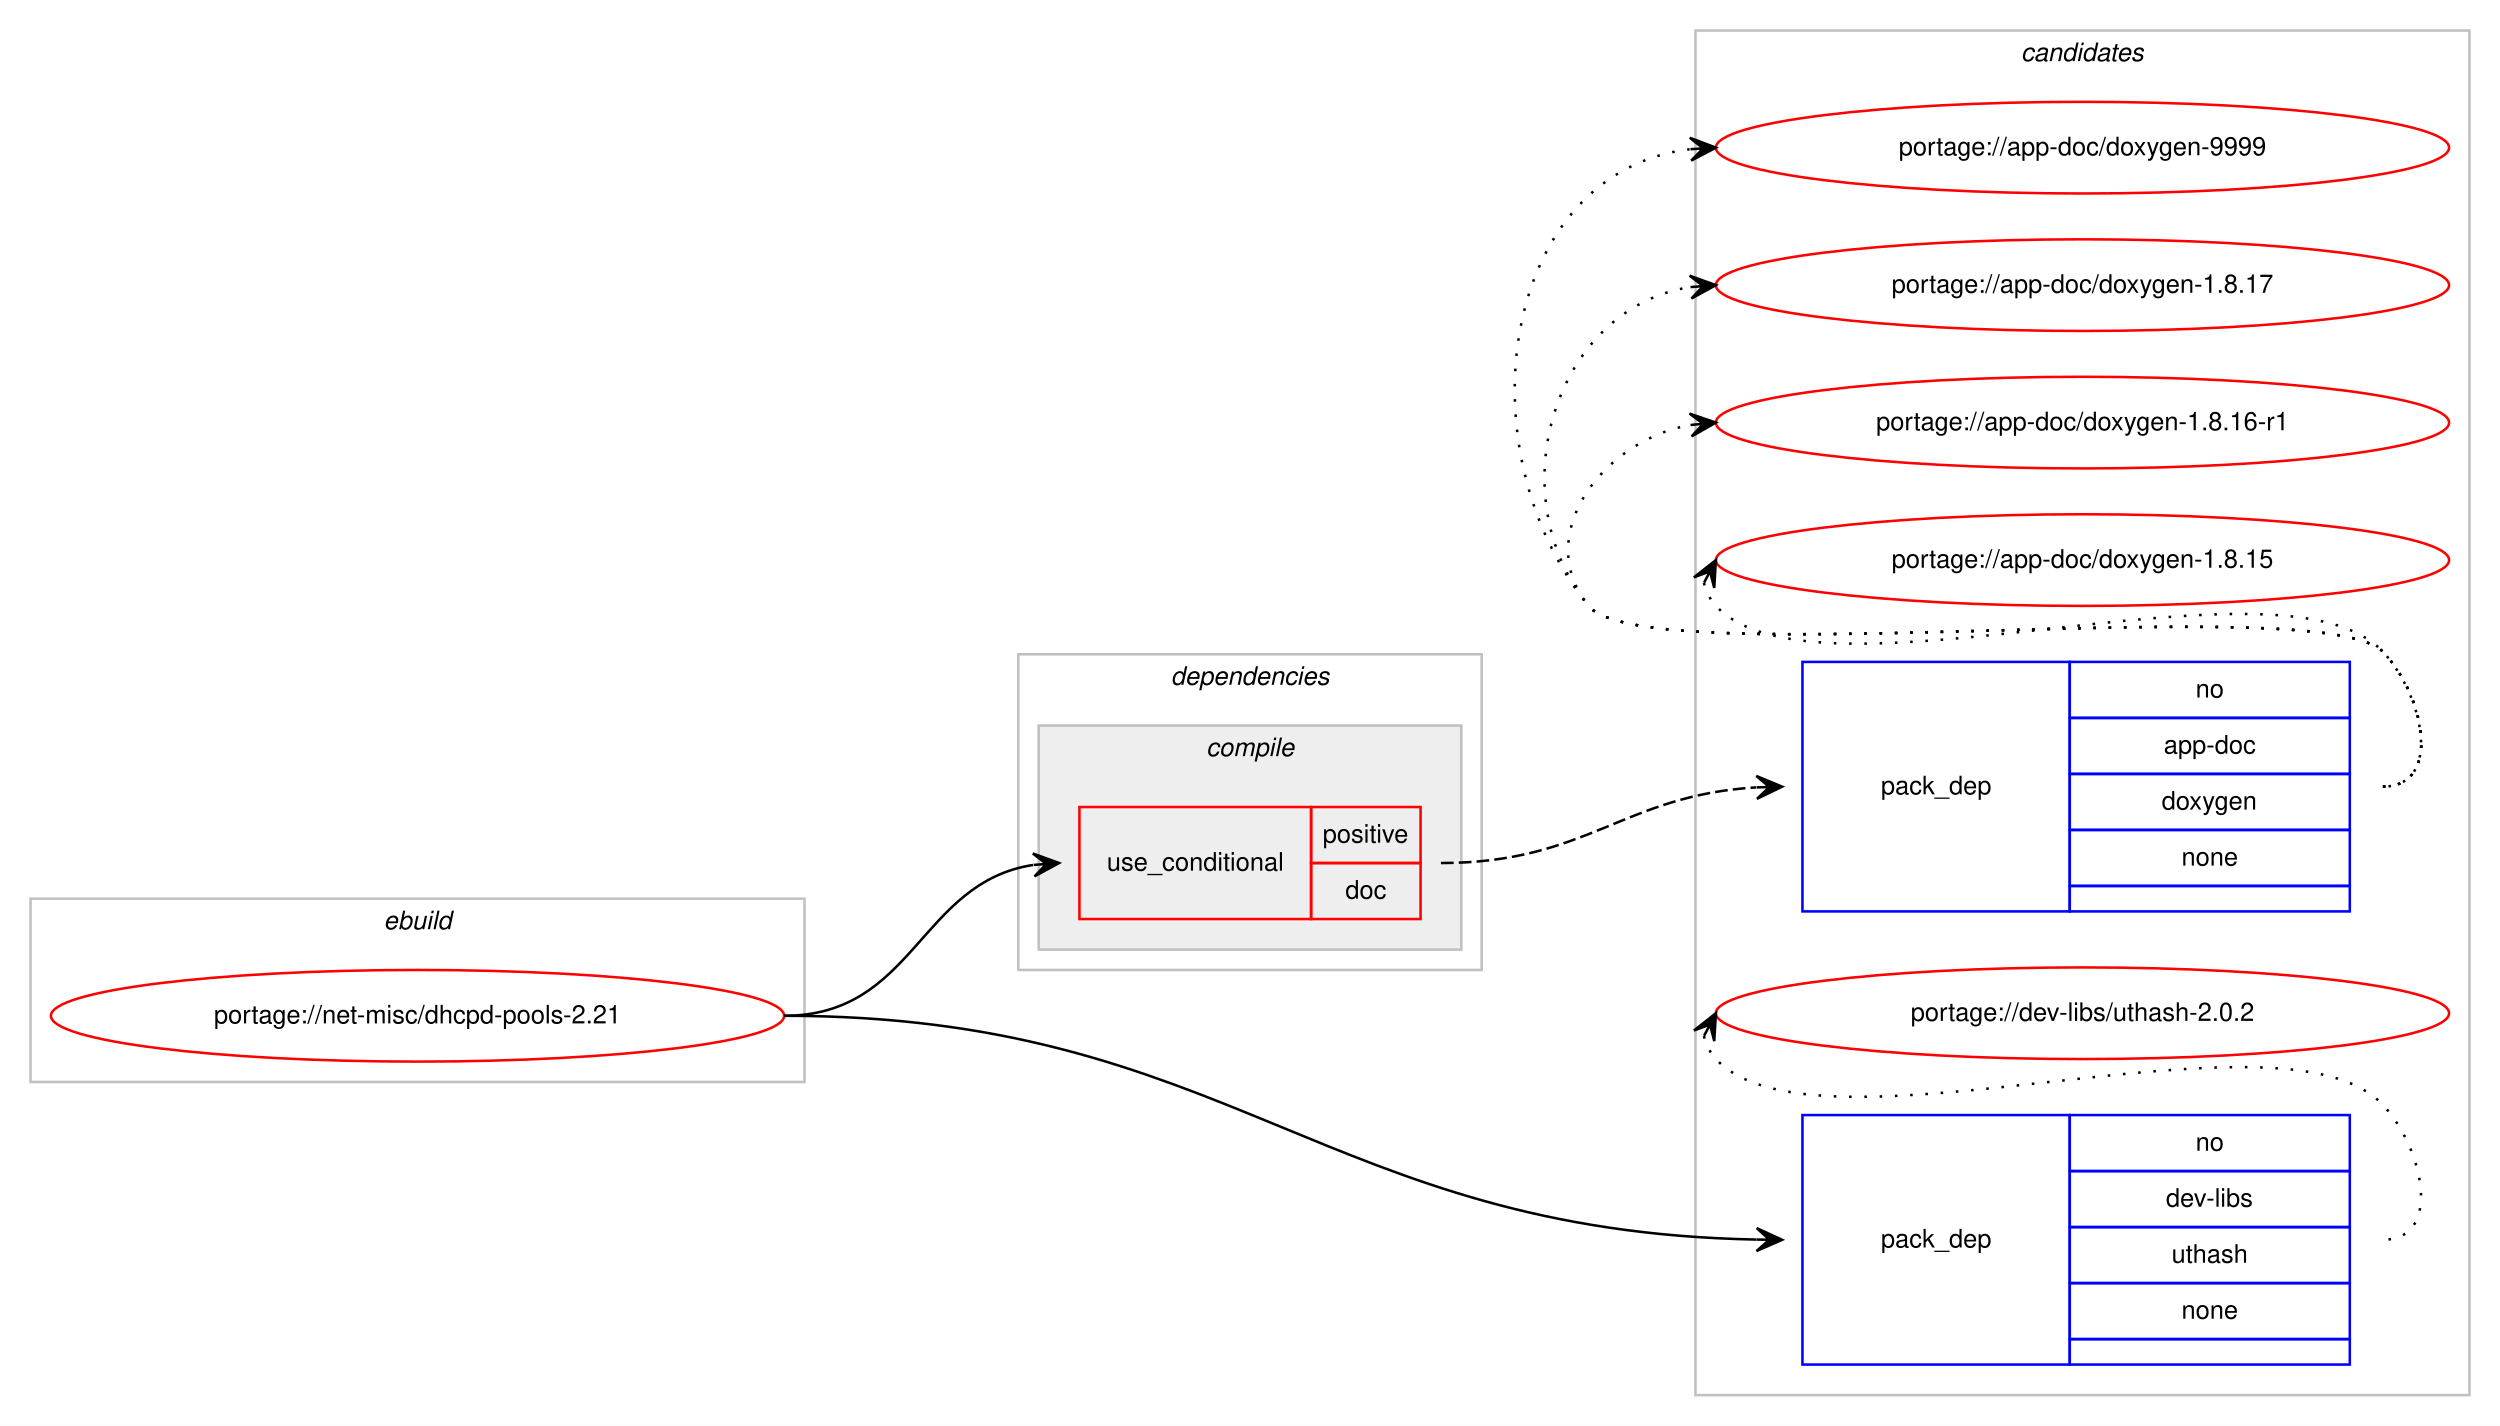
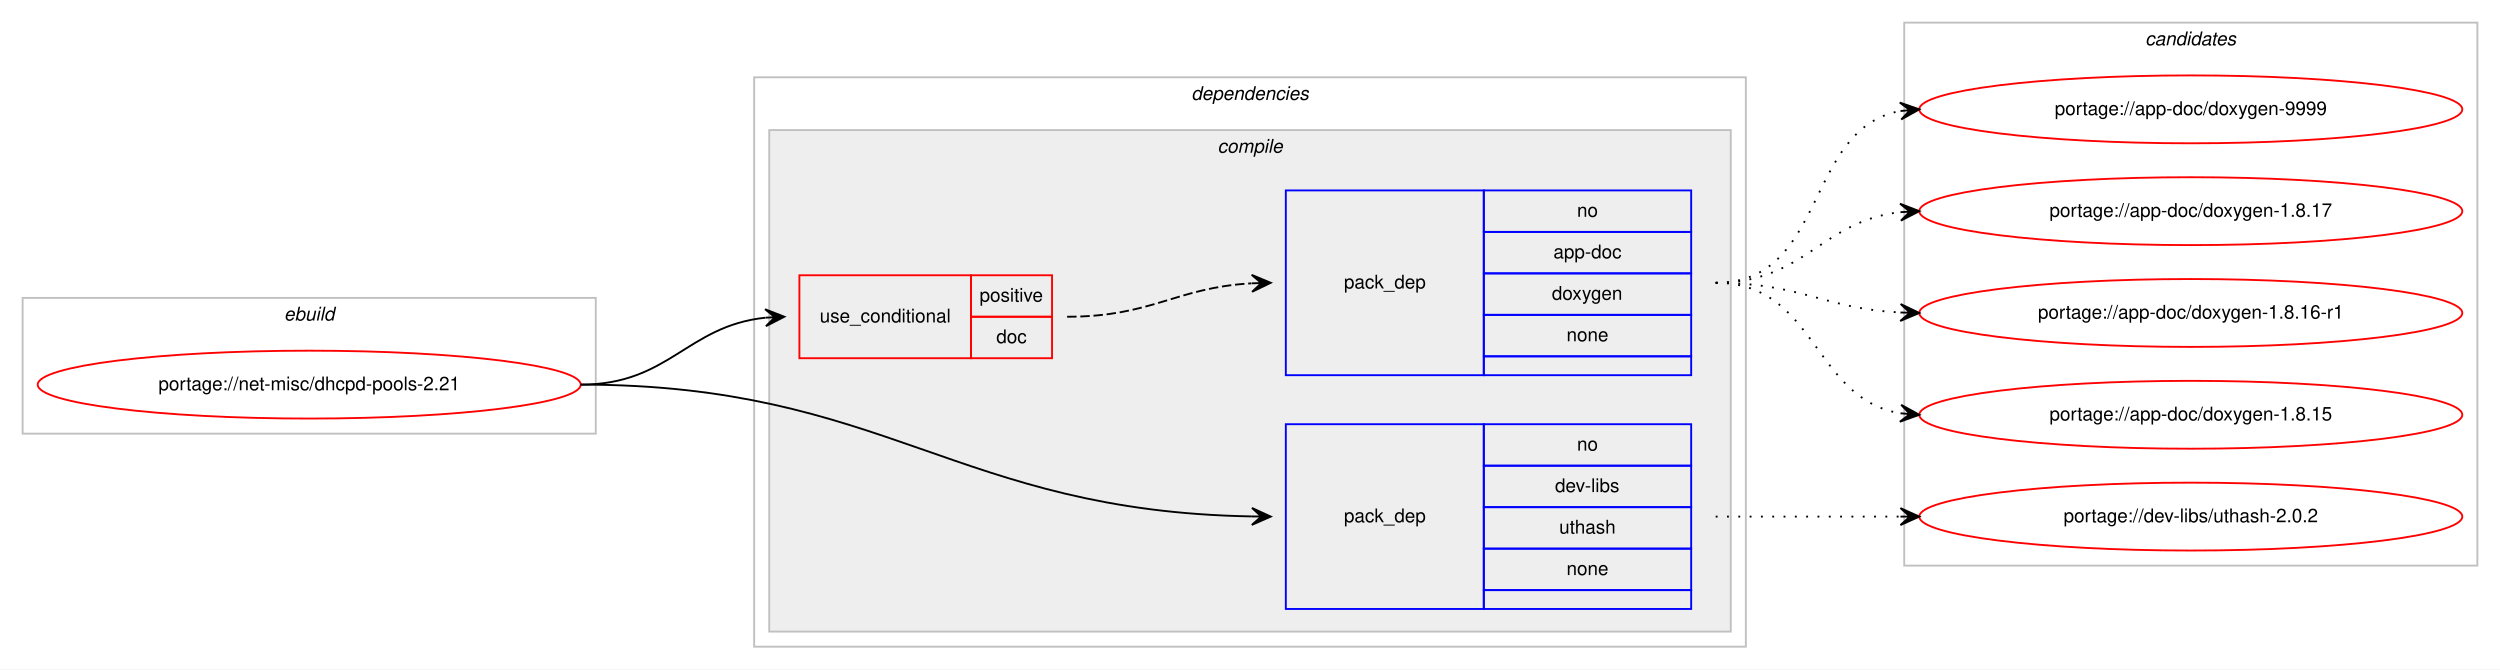
- <svg xmlns="http://www.w3.org/2000/svg" xmlns:xlink="http://www.w3.org/1999/xlink" width="982pt" height="560pt" viewBox="0.00 0.00 982.00 560.00">
-   <g id="graph0" class="graph" transform="scale(1 1) rotate(0) translate(4 556)">
-     <polygon fill="#ffffff" stroke="transparent" points="-4,4 -4,-556 978,-556 978,4 -4,4" />
-     <g id="clust9" class="cluster">
-       <polygon fill="none" stroke="#c0c0c0" points="662,-8 662,-544 966,-544 966,-8 662,-8" />
-       <text text-anchor="start" x="789.824" y="-532" font-family="Helvetica,sans-Serif" font-style="italic" font-size="10.00" fill="#000000">candidates</text>
-     </g>
+ <svg xmlns="http://www.w3.org/2000/svg" xmlns:xlink="http://www.w3.org/1999/xlink" width="1326pt" height="355pt" viewBox="0.00 0.00 1326.00 355.00">
+   <g id="graph0" class="graph" transform="scale(1 1) rotate(0) translate(4 351)">
+     <polygon fill="#ffffff" stroke="transparent" points="-4,4 -4,-351 1322,-351 1322,4 -4,4" />
    <g id="clust1" class="cluster">
-       <polygon fill="none" stroke="#c0c0c0" points="8,-131 8,-203 312,-203 312,-131 8,-131" />
-       <text text-anchor="start" x="146.663" y="-191" font-family="Helvetica,sans-Serif" font-style="italic" font-size="10.00" fill="#000000">ebuild</text>
+       <polygon fill="none" stroke="#c0c0c0" points="8,-121 8,-193 312,-193 312,-121 8,-121" />
+       <text text-anchor="start" x="146.663" y="-181" font-family="Helvetica,sans-Serif" font-style="italic" font-size="10.00" fill="#000000">ebuild</text>
    </g>
    <g id="clust2" class="cluster">
-       <polygon fill="none" stroke="#c0c0c0" points="396,-175 396,-299 578,-299 578,-175 396,-175" />
-       <text text-anchor="start" x="455.875" y="-287" font-family="Helvetica,sans-Serif" font-style="italic" font-size="10.00" fill="#000000">dependencies</text>
+       <polygon fill="none" stroke="#c0c0c0" points="396,-8 396,-310 922,-310 922,-8 396,-8" />
+       <text text-anchor="start" x="627.875" y="-298" font-family="Helvetica,sans-Serif" font-style="italic" font-size="10.00" fill="#000000">dependencies</text>
    </g>
    <g id="clust3" class="cluster">
-       <polygon fill="#eeeeee" stroke="#c0c0c0" points="404,-183 404,-271 570,-271 570,-183 404,-183" />
-       <text text-anchor="start" x="469.778" y="-259" font-family="Helvetica,sans-Serif" font-style="italic" font-size="10.00" fill="#000000">compile</text>
+       <polygon fill="#eeeeee" stroke="#c0c0c0" points="404,-16 404,-282 914,-282 914,-16 404,-16" />
+       <text text-anchor="start" x="641.778" y="-270" font-family="Helvetica,sans-Serif" font-style="italic" font-size="10.00" fill="#000000">compile</text>
+     </g>
+     <g id="clust9" class="cluster">
+       <polygon fill="none" stroke="#c0c0c0" points="1006,-51 1006,-339 1310,-339 1310,-51 1006,-51" />
+       <text text-anchor="start" x="1133.824" y="-327" font-family="Helvetica,sans-Serif" font-style="italic" font-size="10.00" fill="#000000">candidates</text>
    </g>
    <g id="node1" class="node">
      <g id="a_node1">
        <a xlink:href="../net-misc/dhcpd-pools-2.21.svg" xlink:title="portage://net-misc/dhcpd-pools-2.21">
-           <ellipse fill="none" stroke="#ff0000" cx="160" cy="-157" rx="144" ry="18" />
-           <text text-anchor="middle" x="160" y="-154" font-family="Helvetica,sans-Serif" font-size="10.00" fill="#000000">portage://net-misc/dhcpd-pools-2.21</text>
+           <ellipse fill="none" stroke="#ff0000" cx="160" cy="-147" rx="144" ry="18" />
+           <text text-anchor="middle" x="160" y="-144" font-family="Helvetica,sans-Serif" font-size="10.00" fill="#000000">portage://net-misc/dhcpd-pools-2.21</text>
        </a>
      </g>
    </g>
    <g id="node2" class="node">
-       <polygon fill="none" stroke="#ff0000" points="420,-195 420,-239 511,-239 511,-195 420,-195" />
-       <text text-anchor="start" x="430.767" y="-214" font-family="Helvetica,sans-Serif" font-size="10.00" fill="#000000">use_conditional</text>
-       <polygon fill="none" stroke="#ff0000" points="511,-217 511,-239 554,-239 554,-217 511,-217" />
-       <text text-anchor="start" x="515.553" y="-225" font-family="Helvetica,sans-Serif" font-size="10.00" fill="#000000">positive</text>
-       <polygon fill="none" stroke="#ff0000" points="511,-195 511,-217 554,-217 554,-195 511,-195" />
-       <text text-anchor="start" x="524.441" y="-203" font-family="Helvetica,sans-Serif" font-size="10.00" fill="#000000">doc</text>
+       <polygon fill="none" stroke="#ff0000" points="420,-161 420,-205 511,-205 511,-161 420,-161" />
+       <text text-anchor="start" x="430.767" y="-180" font-family="Helvetica,sans-Serif" font-size="10.00" fill="#000000">use_conditional</text>
+       <polygon fill="none" stroke="#ff0000" points="511,-183 511,-205 554,-205 554,-183 511,-183" />
+       <text text-anchor="start" x="515.553" y="-191" font-family="Helvetica,sans-Serif" font-size="10.00" fill="#000000">positive</text>
+       <polygon fill="none" stroke="#ff0000" points="511,-161 511,-183 554,-183 554,-161 511,-161" />
+       <text text-anchor="start" x="524.441" y="-169" font-family="Helvetica,sans-Serif" font-size="10.00" fill="#000000">doc</text>
    </g>
    <g id="edge2" class="edge">
-       <path fill="none" stroke="#000000" d="M304,-157C355.264,-157 357.082,-209.296 401.778,-216.241" />
-       <polygon fill="#000000" stroke="#000000" points="412,-217 401.694,-220.747 407.014,-216.63 402.027,-216.26 402.027,-216.26 402.027,-216.26 407.014,-216.63 402.361,-211.772 412,-217 412,-217" />
+       <path fill="none" stroke="#000000" d="M304,-147C351.039,-147 360.23,-178.115 401.946,-182.491" />
+       <polygon fill="#000000" stroke="#000000" points="412,-183 401.785,-186.989 407.006,-182.747 402.013,-182.494 402.013,-182.494 402.013,-182.494 407.006,-182.747 402.24,-178 412,-183 412,-183" />
    </g>
    <g id="node4" class="node">
-       <polygon fill="none" stroke="#0000ff" points="704,-20 704,-118 809,-118 809,-20 704,-20" />
-       <text text-anchor="start" x="734.823" y="-66" font-family="Helvetica,sans-Serif" font-size="10.00" fill="#000000">pack_dep</text>
-       <polygon fill="none" stroke="#0000ff" points="809,-96 809,-118 919,-118 919,-96 809,-96" />
-       <text text-anchor="start" x="858.441" y="-104" font-family="Helvetica,sans-Serif" font-size="10.00" fill="#000000">no</text>
-       <polygon fill="none" stroke="#0000ff" points="809,-74 809,-96 919,-96 919,-74 809,-74" />
-       <text text-anchor="start" x="846.778" y="-82" font-family="Helvetica,sans-Serif" font-size="10.00" fill="#000000">dev-libs</text>
-       <polygon fill="none" stroke="#0000ff" points="809,-52 809,-74 919,-74 919,-52 809,-52" />
-       <text text-anchor="start" x="848.992" y="-60" font-family="Helvetica,sans-Serif" font-size="10.00" fill="#000000">uthash</text>
-       <polygon fill="none" stroke="#0000ff" points="809,-30 809,-52 919,-52 919,-30 809,-30" />
-       <text text-anchor="start" x="852.882" y="-38" font-family="Helvetica,sans-Serif" font-size="10.00" fill="#000000">none</text>
-       <polygon fill="none" stroke="#0000ff" points="809,-20 809,-30 919,-30 919,-20 809,-20" />
+       <polygon fill="none" stroke="#0000ff" points="678,-28 678,-126 783,-126 783,-28 678,-28" />
+       <text text-anchor="start" x="708.823" y="-74" font-family="Helvetica,sans-Serif" font-size="10.00" fill="#000000">pack_dep</text>
+       <polygon fill="none" stroke="#0000ff" points="783,-104 783,-126 893,-126 893,-104 783,-104" />
+       <text text-anchor="start" x="832.441" y="-112" font-family="Helvetica,sans-Serif" font-size="10.00" fill="#000000">no</text>
+       <polygon fill="none" stroke="#0000ff" points="783,-82 783,-104 893,-104 893,-82 783,-82" />
+       <text text-anchor="start" x="820.778" y="-90" font-family="Helvetica,sans-Serif" font-size="10.00" fill="#000000">dev-libs</text>
+       <polygon fill="none" stroke="#0000ff" points="783,-60 783,-82 893,-82 893,-60 783,-60" />
+       <text text-anchor="start" x="822.992" y="-68" font-family="Helvetica,sans-Serif" font-size="10.00" fill="#000000">uthash</text>
+       <polygon fill="none" stroke="#0000ff" points="783,-38 783,-60 893,-60 893,-38 783,-38" />
+       <text text-anchor="start" x="826.882" y="-46" font-family="Helvetica,sans-Serif" font-size="10.00" fill="#000000">none</text>
+       <polygon fill="none" stroke="#0000ff" points="783,-28 783,-38 893,-38 893,-28 783,-28" />
    </g>
    <g id="edge3" class="edge">
-       <path fill="none" stroke="#000000" d="M304,-157C479.158,-157 516.061,-72.32 685.953,-69.094" />
-       <polygon fill="#000000" stroke="#000000" points="696,-69 686.043,-73.594 691,-69.047 686,-69.094 686,-69.094 686,-69.094 691,-69.047 685.958,-64.594 696,-69 696,-69" />
+       <path fill="none" stroke="#000000" d="M304,-147C466.219,-147 502.904,-79.842 659.974,-77.087" />
+       <polygon fill="#000000" stroke="#000000" points="670,-77 660.039,-81.587 665,-77.043 660,-77.087 660,-77.087 660,-77.087 665,-77.043 659.961,-72.587 670,-77 670,-77" />
    </g>
    <g id="node3" class="node">
-       <polygon fill="none" stroke="#0000ff" points="704,-198 704,-296 809,-296 809,-198 704,-198" />
-       <text text-anchor="start" x="734.823" y="-244" font-family="Helvetica,sans-Serif" font-size="10.00" fill="#000000">pack_dep</text>
-       <polygon fill="none" stroke="#0000ff" points="809,-274 809,-296 919,-296 919,-274 809,-274" />
-       <text text-anchor="start" x="858.441" y="-282" font-family="Helvetica,sans-Serif" font-size="10.00" fill="#000000">no</text>
-       <polygon fill="none" stroke="#0000ff" points="809,-252 809,-274 919,-274 919,-252 809,-252" />
-       <text text-anchor="start" x="845.938" y="-260" font-family="Helvetica,sans-Serif" font-size="10.00" fill="#000000">app-doc</text>
-       <polygon fill="none" stroke="#0000ff" points="809,-230 809,-252 919,-252 919,-230 809,-230" />
-       <text text-anchor="start" x="845.102" y="-238" font-family="Helvetica,sans-Serif" font-size="10.00" fill="#000000">doxygen</text>
-       <polygon fill="none" stroke="#0000ff" points="809,-208 809,-230 919,-230 919,-208 809,-208" />
-       <text text-anchor="start" x="852.882" y="-216" font-family="Helvetica,sans-Serif" font-size="10.00" fill="#000000">none</text>
-       <polygon fill="none" stroke="#0000ff" points="809,-198 809,-208 919,-208 919,-198 809,-198" />
+       <polygon fill="none" stroke="#0000ff" points="678,-152 678,-250 783,-250 783,-152 678,-152" />
+       <text text-anchor="start" x="708.823" y="-198" font-family="Helvetica,sans-Serif" font-size="10.00" fill="#000000">pack_dep</text>
+       <polygon fill="none" stroke="#0000ff" points="783,-228 783,-250 893,-250 893,-228 783,-228" />
+       <text text-anchor="start" x="832.441" y="-236" font-family="Helvetica,sans-Serif" font-size="10.00" fill="#000000">no</text>
+       <polygon fill="none" stroke="#0000ff" points="783,-206 783,-228 893,-228 893,-206 783,-206" />
+       <text text-anchor="start" x="819.938" y="-214" font-family="Helvetica,sans-Serif" font-size="10.00" fill="#000000">app-doc</text>
+       <polygon fill="none" stroke="#0000ff" points="783,-184 783,-206 893,-206 893,-184 783,-184" />
+       <text text-anchor="start" x="819.102" y="-192" font-family="Helvetica,sans-Serif" font-size="10.00" fill="#000000">doxygen</text>
+       <polygon fill="none" stroke="#0000ff" points="783,-162 783,-184 893,-184 893,-162 783,-162" />
+       <text text-anchor="start" x="826.882" y="-170" font-family="Helvetica,sans-Serif" font-size="10.00" fill="#000000">none</text>
+       <polygon fill="none" stroke="#0000ff" points="783,-152 783,-162 893,-162 893,-152 783,-152" />
    </g>
    <g id="edge1" class="edge">
-       <path fill="none" stroke="#000000" stroke-dasharray="5,2" d="M562,-217C619.454,-217 633.402,-243.587 685.758,-246.703" />
-       <polygon fill="#000000" stroke="#000000" points="696,-247 685.874,-251.208 691.002,-246.855 686.004,-246.71 686.004,-246.71 686.004,-246.71 691.002,-246.855 686.135,-242.212 696,-247 696,-247" />
+       <path fill="none" stroke="#000000" stroke-dasharray="5,2" d="M562,-183C607.051,-183 619.544,-198.427 659.762,-200.717" />
+       <polygon fill="#000000" stroke="#000000" points="670,-201 659.88,-205.222 665.002,-200.862 660.004,-200.724 660.004,-200.724 660.004,-200.724 665.002,-200.862 660.128,-196.226 670,-201 670,-201" />
    </g>
    <g id="node5" class="node">
      <g id="a_node5">
        <a xlink:href="../app-doc/doxygen-9999.svg" xlink:title="portage://app-doc/doxygen-9999">
-           <ellipse fill="none" stroke="#ff0000" cx="814" cy="-498" rx="144" ry="18" />
-           <text text-anchor="middle" x="814" y="-495" font-family="Helvetica,sans-Serif" font-size="10.00" fill="#000000">portage://app-doc/doxygen-9999</text>
+           <ellipse fill="none" stroke="#ff0000" cx="1158" cy="-293" rx="144" ry="18" />
+           <text text-anchor="middle" x="1158" y="-290" font-family="Helvetica,sans-Serif" font-size="10.00" fill="#000000">portage://app-doc/doxygen-9999</text>
        </a>
      </g>
    </g>
    <g id="edge4" class="edge">
-       <path fill="none" stroke="#000000" stroke-dasharray="1,5" d="M932,-247C955.556,-247 948.376,-283.068 932,-300 907.859,-324.959 641.83,-290.996 620,-318 570.044,-379.795 585.455,-488.174 659.651,-497.374" />
-       <polygon fill="#000000" stroke="#000000" points="670,-498 659.746,-501.888 665.009,-497.698 660.018,-497.396 660.018,-497.396 660.018,-497.396 665.009,-497.698 660.29,-492.904 670,-498 670,-498" />
+       <path fill="none" stroke="#000000" stroke-dasharray="1,5" d="M906,-201C965.36,-201 952.789,-282.535 1003.72,-292.089" />
+       <polygon fill="#000000" stroke="#000000" points="1014,-293 1003.642,-296.6 1009.019,-292.559 1004.039,-292.118 1004.039,-292.118 1004.039,-292.118 1009.019,-292.559 1004.436,-287.635 1014,-293 1014,-293" />
    </g>
    <g id="node6" class="node">
      <g id="a_node6">
        <a xlink:href="../app-doc/doxygen-1.8.17.svg" xlink:title="portage://app-doc/doxygen-1.8.17">
-           <ellipse fill="none" stroke="#ff0000" cx="814" cy="-444" rx="144" ry="18" />
-           <text text-anchor="middle" x="814" y="-441" font-family="Helvetica,sans-Serif" font-size="10.00" fill="#000000">portage://app-doc/doxygen-1.8.17</text>
+           <ellipse fill="none" stroke="#ff0000" cx="1158" cy="-239" rx="144" ry="18" />
+           <text text-anchor="middle" x="1158" y="-236" font-family="Helvetica,sans-Serif" font-size="10.00" fill="#000000">portage://app-doc/doxygen-1.8.17</text>
        </a>
      </g>
    </g>
    <g id="edge5" class="edge">
-       <path fill="none" stroke="#000000" stroke-dasharray="1,5" d="M932,-247C955.556,-247 948.376,-283.068 932,-300 907.859,-324.959 641.83,-290.996 620,-318 584.343,-362.108 606.739,-434.836 659.752,-443.207" />
-       <polygon fill="#000000" stroke="#000000" points="670,-444 659.683,-447.715 665.015,-443.614 660.03,-443.229 660.03,-443.229 660.03,-443.229 665.015,-443.614 660.377,-438.742 670,-444 670,-444" />
+       <path fill="none" stroke="#000000" stroke-dasharray="1,5" d="M906,-201C953.307,-201 962.019,-233.844 1003.898,-238.463" />
+       <polygon fill="#000000" stroke="#000000" points="1014,-239 1003.775,-242.963 1009.007,-238.734 1004.014,-238.469 1004.014,-238.469 1004.014,-238.469 1009.007,-238.734 1004.253,-233.975 1014,-239 1014,-239" />
    </g>
    <g id="node7" class="node">
      <g id="a_node7">
        <a xlink:href="../app-doc/doxygen-1.8.16-r1.svg" xlink:title="portage://app-doc/doxygen-1.8.16-r1">
-           <ellipse fill="none" stroke="#ff0000" cx="814" cy="-390" rx="144" ry="18" />
-           <text text-anchor="middle" x="814" y="-387" font-family="Helvetica,sans-Serif" font-size="10.00" fill="#000000">portage://app-doc/doxygen-1.8.16-r1</text>
+           <ellipse fill="none" stroke="#ff0000" cx="1158" cy="-185" rx="144" ry="18" />
+           <text text-anchor="middle" x="1158" y="-182" font-family="Helvetica,sans-Serif" font-size="10.00" fill="#000000">portage://app-doc/doxygen-1.8.16-r1</text>
        </a>
      </g>
    </g>
    <g id="edge6" class="edge">
-       <path fill="none" stroke="#000000" stroke-dasharray="1,5" d="M932,-247C955.556,-247 948.376,-283.068 932,-300 907.859,-324.959 641.83,-290.996 620,-318 597.708,-345.575 625.14,-382.599 659.623,-389.029" />
-       <polygon fill="#000000" stroke="#000000" points="670,-390 659.624,-393.548 665.022,-389.534 660.043,-389.068 660.043,-389.068 660.043,-389.068 665.022,-389.534 660.463,-384.587 670,-390 670,-390" />
+       <path fill="none" stroke="#000000" stroke-dasharray="1,5" d="M906,-201C950.923,-201 963.643,-187.287 1003.786,-185.251" />
+       <polygon fill="#000000" stroke="#000000" points="1014,-185 1004.114,-189.745 1009.001,-185.123 1004.003,-185.246 1004.003,-185.246 1004.003,-185.246 1009.001,-185.123 1003.892,-180.747 1014,-185 1014,-185" />
    </g>
    <g id="node8" class="node">
      <g id="a_node8">
        <a xlink:href="../app-doc/doxygen-1.8.15.svg" xlink:title="portage://app-doc/doxygen-1.8.15">
-           <ellipse fill="none" stroke="#ff0000" cx="814" cy="-336" rx="144" ry="18" />
-           <text text-anchor="middle" x="814" y="-333" font-family="Helvetica,sans-Serif" font-size="10.00" fill="#000000">portage://app-doc/doxygen-1.8.15</text>
+           <ellipse fill="none" stroke="#ff0000" cx="1158" cy="-131" rx="144" ry="18" />
+           <text text-anchor="middle" x="1158" y="-128" font-family="Helvetica,sans-Serif" font-size="10.00" fill="#000000">portage://app-doc/doxygen-1.8.15</text>
        </a>
      </g>
    </g>
    <g id="edge7" class="edge">
-       <path fill="none" stroke="#000000" stroke-dasharray="1,5" d="M665.303,-327.011C666.046,-323.792 667.782,-320.375 670,-318 709.827,-275.343 892.173,-342.657 932,-300 948.075,-282.782 955.556,-247 932,-247" />
-       <polygon fill="#000000" stroke="#000000" points="670,-336 661.38,-329.221 667.684,-331.569 665.368,-327.137 665.368,-327.137 665.368,-327.137 667.684,-331.569 669.357,-325.053 670,-336 670,-336" />
+       <path fill="none" stroke="#000000" stroke-dasharray="1,5" d="M906,-201C959.625,-201 957.351,-139.477 1003.989,-131.786" />
+       <polygon fill="#000000" stroke="#000000" points="1014,-131 1004.383,-136.269 1009.015,-131.392 1004.031,-131.783 1004.031,-131.783 1004.031,-131.783 1009.015,-131.392 1003.678,-127.297 1014,-131 1014,-131" />
    </g>
    <g id="node9" class="node">
      <g id="a_node9">
        <a xlink:href="../dev-libs/uthash-2.0.2.svg" xlink:title="portage://dev-libs/uthash-2.0.2">
-           <ellipse fill="none" stroke="#ff0000" cx="814" cy="-158" rx="144" ry="18" />
-           <text text-anchor="middle" x="814" y="-155" font-family="Helvetica,sans-Serif" font-size="10.00" fill="#000000">portage://dev-libs/uthash-2.0.2</text>
+           <ellipse fill="none" stroke="#ff0000" cx="1158" cy="-77" rx="144" ry="18" />
+           <text text-anchor="middle" x="1158" y="-74" font-family="Helvetica,sans-Serif" font-size="10.00" fill="#000000">portage://dev-libs/uthash-2.0.2</text>
        </a>
      </g>
    </g>
    <g id="edge8" class="edge">
-       <path fill="none" stroke="#000000" stroke-dasharray="1,5" d="M665.303,-149.011C666.046,-145.792 667.782,-142.375 670,-140 709.827,-97.343 892.173,-164.657 932,-122 948.075,-104.782 955.556,-69 932,-69" />
-       <polygon fill="#000000" stroke="#000000" points="670,-158 661.38,-151.221 667.684,-153.569 665.368,-149.137 665.368,-149.137 665.368,-149.137 667.684,-153.569 669.357,-147.053 670,-158 670,-158" />
+       <path fill="none" stroke="#000000" stroke-dasharray="1,5" d="M906,-77C950.438,-77 964.02,-77 1003.878,-77" />
+       <polygon fill="#000000" stroke="#000000" points="1014,-77 1004,-81.5 1009,-77 1004,-77 1004,-77 1004,-77 1009,-77 1004,-72.5 1014,-77 1014,-77" />
    </g>
  </g>
</svg>
